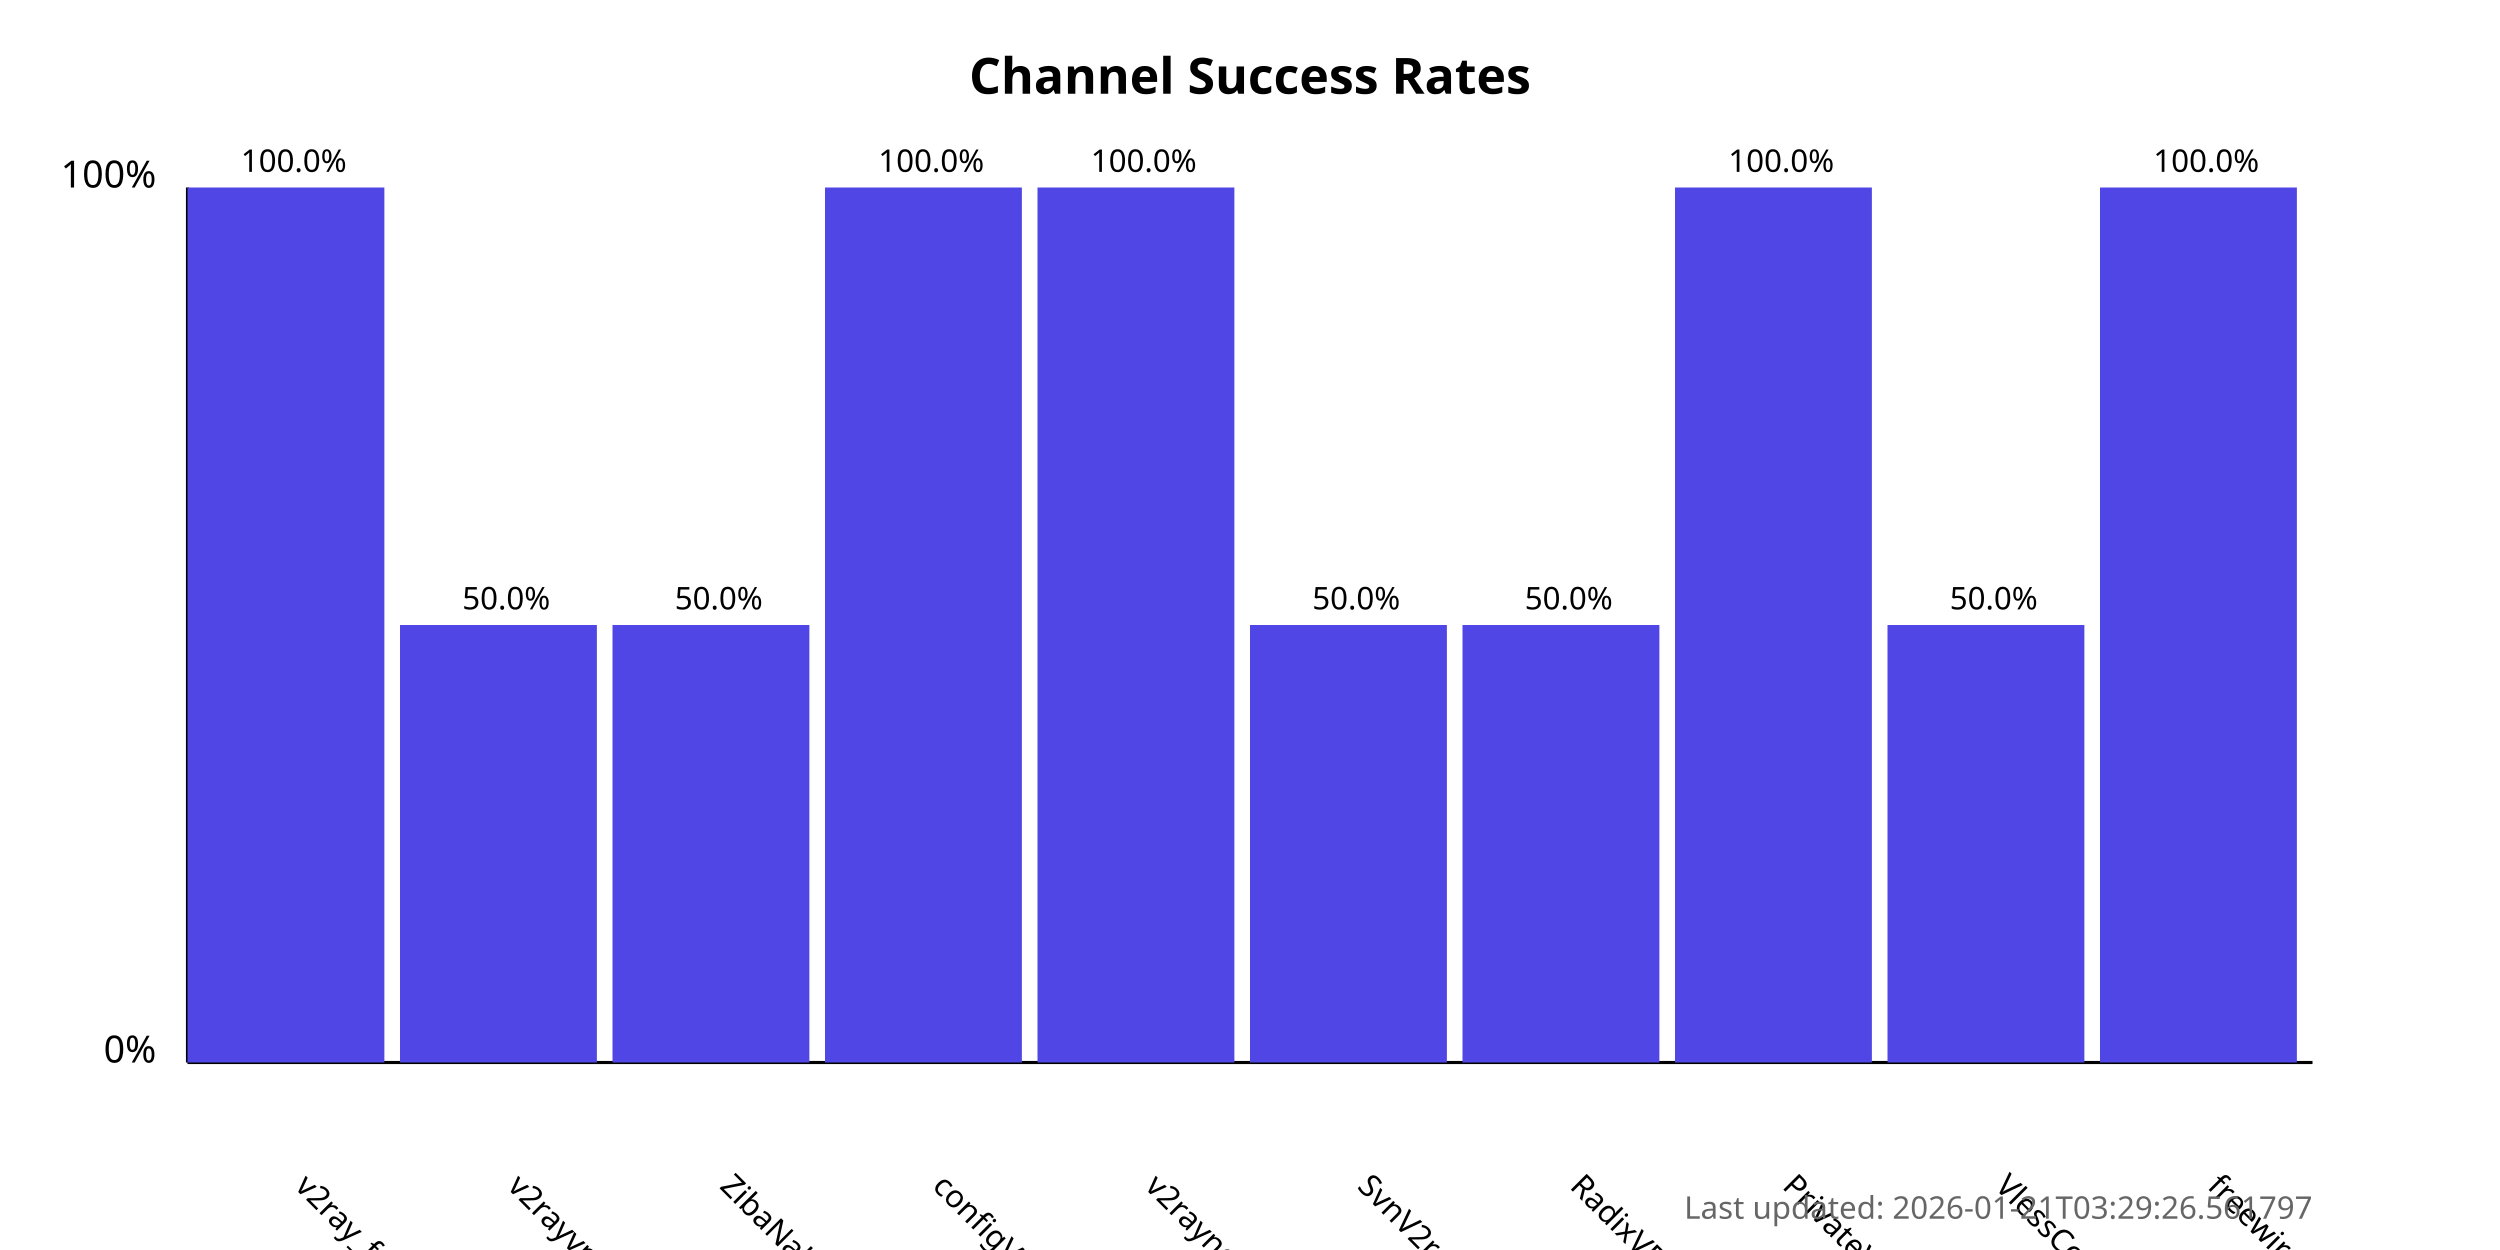
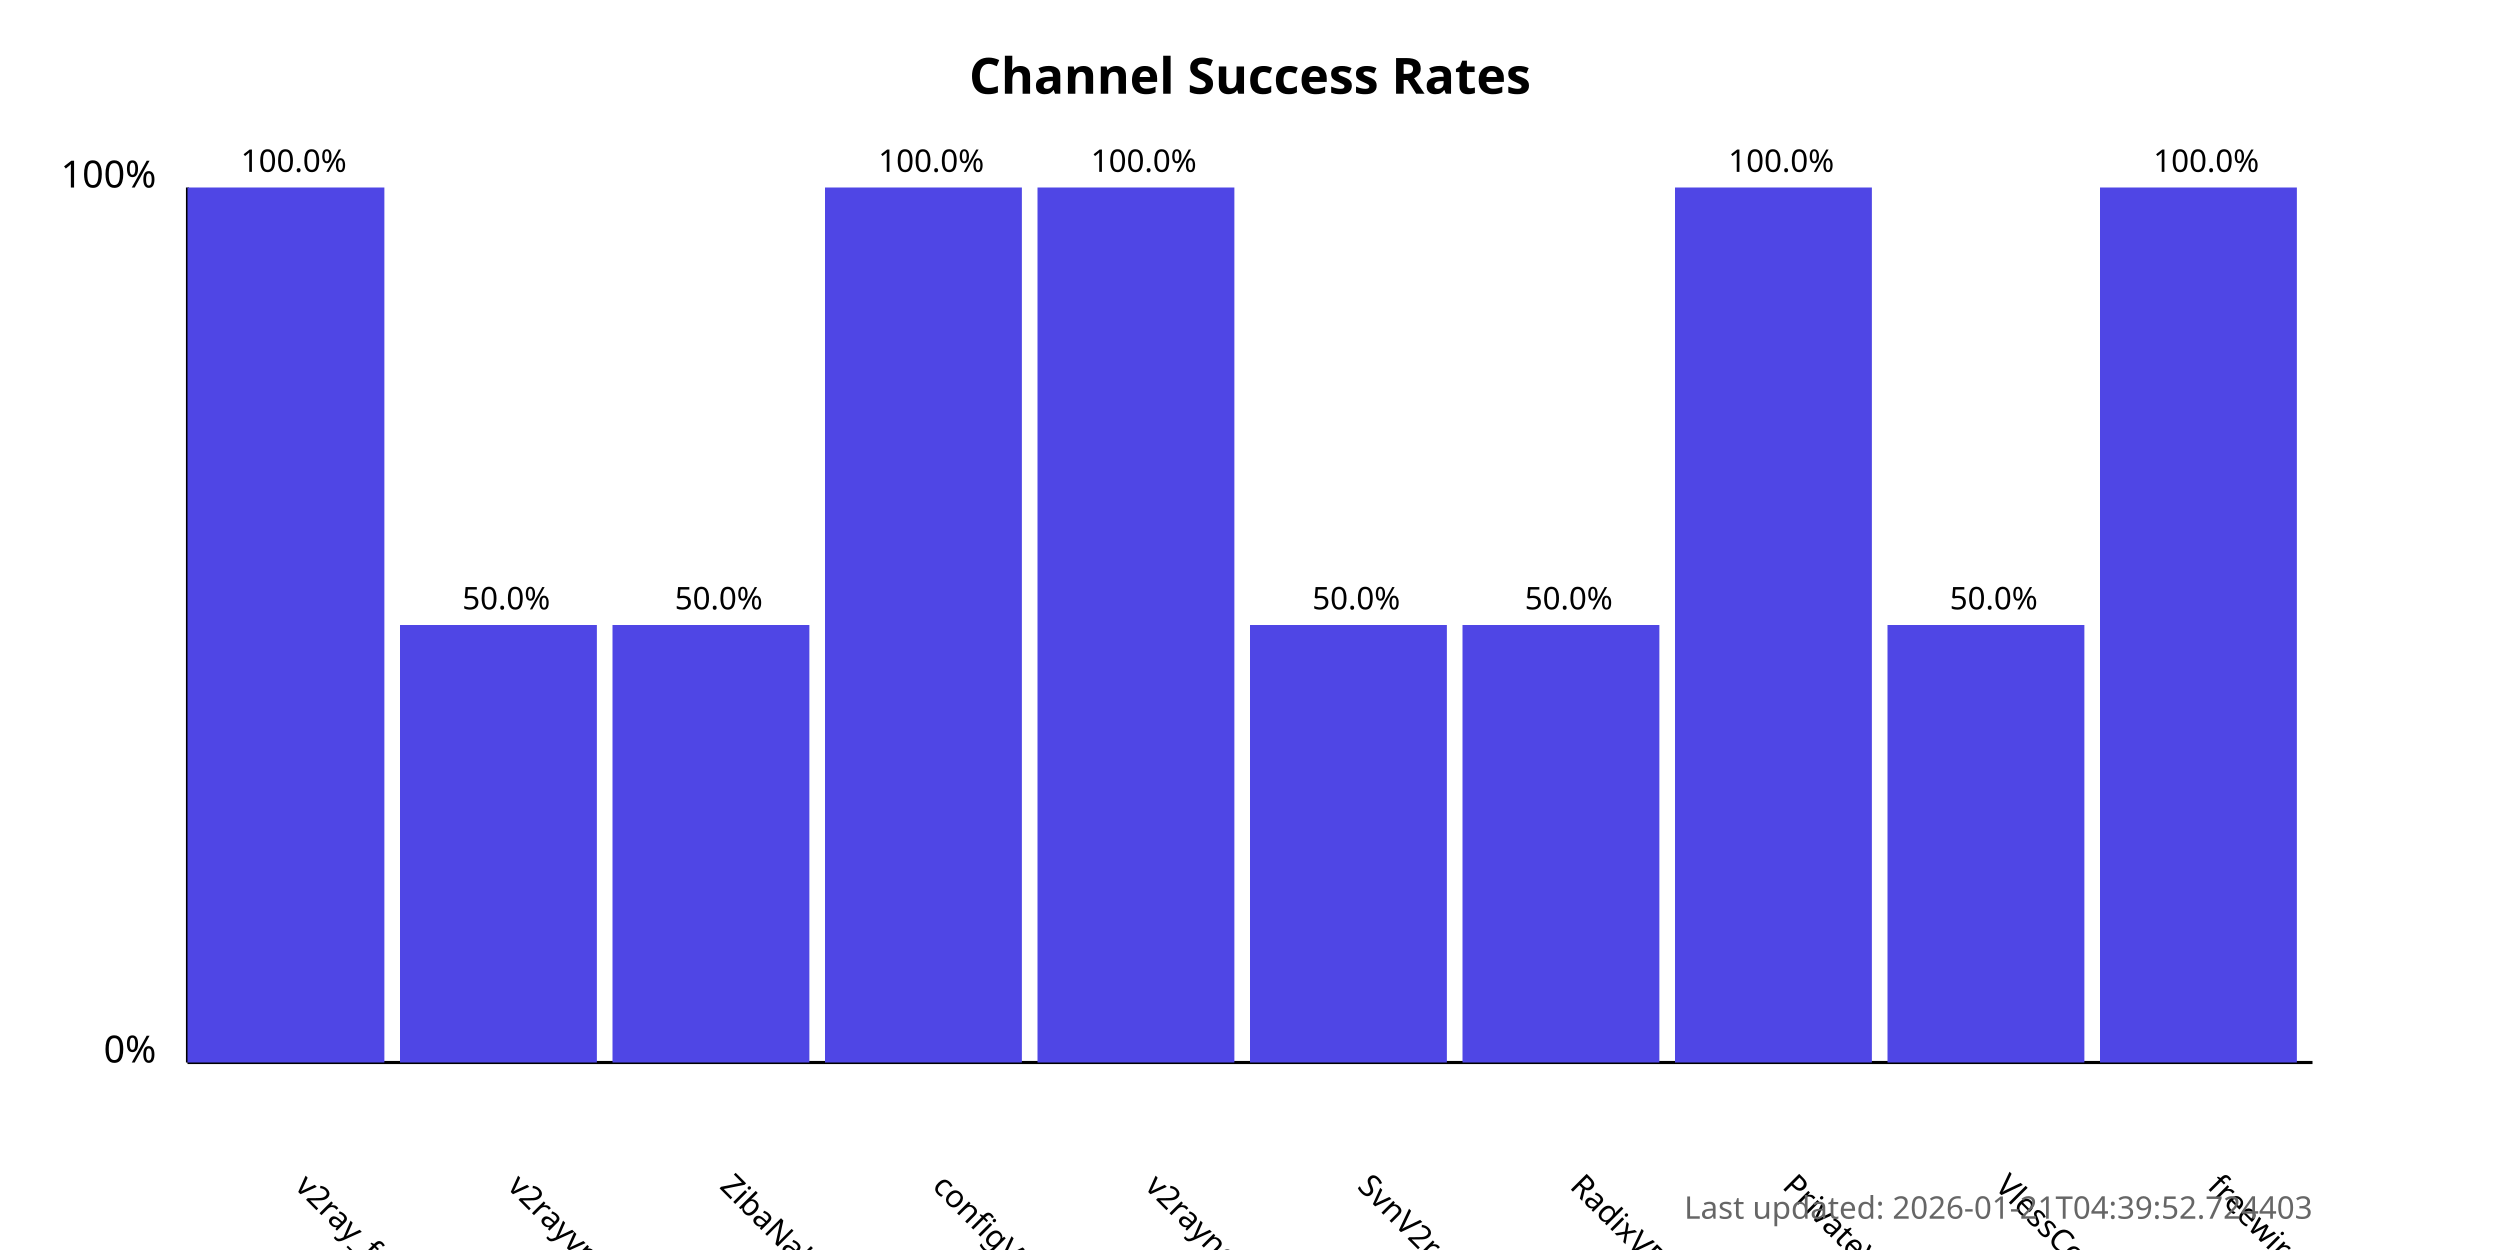
<svg xmlns="http://www.w3.org/2000/svg" width="800" height="400">
  <style>
            .chart-title { font: bold 16px sans-serif; }
            .axis-label { font: 12px sans-serif; }
            .tick-label { font: 10px sans-serif; }
            .bar { fill: #4f46e5; }
            .bar:hover { fill: #6366f1; }
            .timestamp { font: 10px sans-serif; fill: #666; }
        </style>
  <text x="400.0" y="30" text-anchor="middle" class="chart-title">
            Channel Success Rates
        </text>
  <line x1="60" y1="340" x2="60" y2="60" stroke="black" stroke-width="1" />
  <line x1="60" y1="340" x2="740" y2="340" stroke="black" stroke-width="1" />
  <text x="50" y="340" text-anchor="end" class="axis-label">0%</text>
  <text x="50" y="60" text-anchor="end" class="axis-label">100%</text>
  <g>
    <rect x="60" y="60.0" width="63.0" height="280.0" class="bar" />
    <text x="94.0" y="380" transform="rotate(45, 94.0, 380)" text-anchor="start" class="tick-label">
                v2ray_free_conf
            </text>
    <text x="94.0" y="55.0" text-anchor="middle" class="tick-label">
                100.0%
            </text>
  </g>
  <g>
    <rect x="128.0" y="200.0" width="63.0" height="140.0" class="bar" />
    <text x="162.0" y="380" transform="rotate(45, 162.0, 380)" text-anchor="start" class="tick-label">
                v2rayvpno
            </text>
    <text x="162.0" y="195.0" text-anchor="middle" class="tick-label">
                50.0%
            </text>
  </g>
  <g>
    <rect x="196.0" y="200.0" width="63.0" height="140.0" class="bar" />
    <text x="230.0" y="380" transform="rotate(45, 230.0, 380)" text-anchor="start" class="tick-label">
                ZibaNabz
            </text>
    <text x="230.0" y="195.0" text-anchor="middle" class="tick-label">
                50.0%
            </text>
  </g>
  <g>
    <rect x="264.0" y="60.0" width="63.0" height="280.0" class="bar" />
    <text x="298.0" y="380" transform="rotate(45, 298.0, 380)" text-anchor="start" class="tick-label">
                configV2rayForFree
            </text>
    <text x="298.0" y="55.0" text-anchor="middle" class="tick-label">
                100.0%
            </text>
  </g>
  <g>
    <rect x="332.0" y="60.0" width="63.0" height="280.0" class="bar" />
    <text x="366.0" y="380" transform="rotate(45, 366.0, 380)" text-anchor="start" class="tick-label">
                v2rayngvpn
            </text>
    <text x="366.0" y="55.0" text-anchor="middle" class="tick-label">
                100.0%
            </text>
  </g>
  <g>
    <rect x="400.0" y="200.0" width="63.0" height="140.0" class="bar" />
    <text x="434.0" y="380" transform="rotate(45, 434.0, 380)" text-anchor="start" class="tick-label">
                SvnV2ray
            </text>
    <text x="434.0" y="195.0" text-anchor="middle" class="tick-label">
                50.0%
            </text>
  </g>
  <g>
    <rect x="468.0" y="200.0" width="63.0" height="140.0" class="bar" />
    <text x="502.0" y="380" transform="rotate(45, 502.0, 380)" text-anchor="start" class="tick-label">
                RadixVPN
            </text>
    <text x="502.0" y="195.0" text-anchor="middle" class="tick-label">
                50.0%
            </text>
  </g>
  <g>
    <rect x="536.0" y="60.0" width="63.0" height="280.0" class="bar" />
    <text x="570.0" y="380" transform="rotate(45, 570.0, 380)" text-anchor="start" class="tick-label">
                PrivateVPNs
            </text>
    <text x="570.0" y="55.0" text-anchor="middle" class="tick-label">
                100.0%
            </text>
  </g>
  <g>
    <rect x="604.0" y="200.0" width="63.0" height="140.0" class="bar" />
    <text x="638.0" y="380" transform="rotate(45, 638.0, 380)" text-anchor="start" class="tick-label">
                VlessConfig
            </text>
    <text x="638.0" y="195.0" text-anchor="middle" class="tick-label">
                50.0%
            </text>
  </g>
  <g>
    <rect x="672.0" y="60.0" width="63.0" height="280.0" class="bar" />
    <text x="706.0" y="380" transform="rotate(45, 706.0, 380)" text-anchor="start" class="tick-label">
                freewireguard
            </text>
    <text x="706.0" y="55.0" text-anchor="middle" class="tick-label">
                100.0%
            </text>
  </g>
  <text x="740" y="390" text-anchor="end" class="timestamp">
-             Last updated: 2026-01-21T03:29:26.561797
+             Last updated: 2026-01-21T04:39:52.724403
        </text>
</svg>
